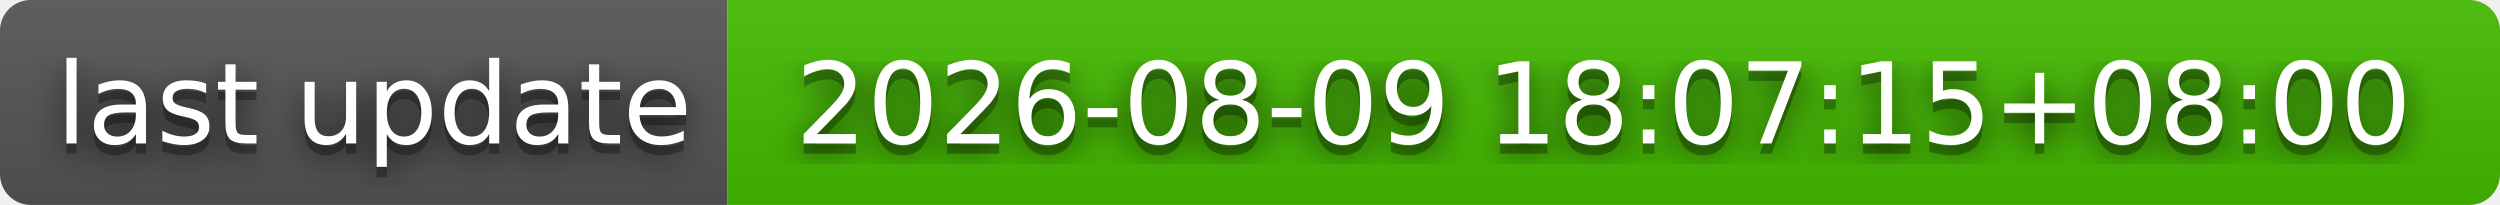
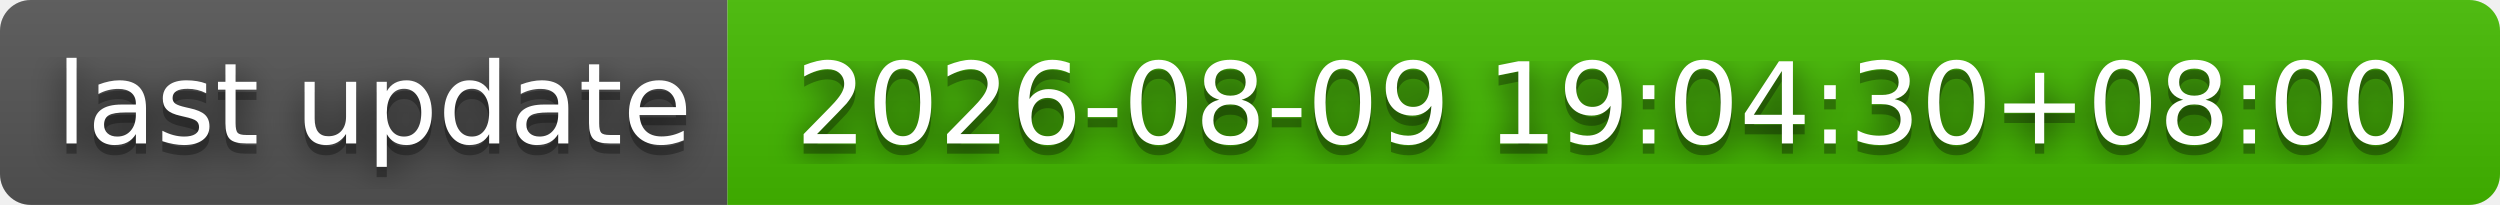
- <svg xmlns="http://www.w3.org/2000/svg" width="244" height="20" role="img" aria-label="last update: 2026-08-09 18:07:15+08:00">
+ <svg xmlns="http://www.w3.org/2000/svg" width="244" height="20" role="img" aria-label="last update: 2026-08-09 19:04:30+08:00">
  <filter id="blur">
    <feGaussianBlur stdDeviation="16" />
  </filter>
  <linearGradient id="s" x2="0" y2="100%">
    <stop offset="0" stop-color="#bbb" stop-opacity=".1" />
    <stop offset="1" stop-opacity=".1" />
  </linearGradient>
  <clipPath id="r">
    <rect width="244" height="20" rx="3" />
  </clipPath>
  <g clip-path="url(#r)">
    <rect width="71" height="20" fill="#555" />
    <rect x="71" width="173" height="20" fill="#4b0" />
    <rect width="244" height="20" fill="url(#s)" />
  </g>
  <g fill="#fff" text-anchor="middle" font-family="Verdana,Geneva,DejaVu Sans,sans-serif" text-rendering="geometricPrecision" font-size="110">
    <g transform="scale(.1)">
      <g aria-hidden="true" fill="#010101">
        <text x="365" y="150" fill-opacity=".8" filter="url(#blur)" textLength="610">last update</text>
        <text x="365" y="150" fill-opacity=".3" textLength="610">last update</text>
      </g>
      <text x="365" y="140" textLength="610">last update</text>
    </g>
    <g transform="scale(.1)">
      <g aria-hidden="true" fill="#010101">
-         <text x="1565" y="150" fill-opacity=".8" filter="url(#blur)" textLength="1630">2026-08-09 18:07:15+08:00</text>
-         <text x="1565" y="150" fill-opacity=".3" textLength="1630">2026-08-09 18:07:15+08:00</text>
+         <text x="1565" y="150" fill-opacity=".8" filter="url(#blur)" textLength="1630">2026-08-09 19:04:30+08:00</text>
+         <text x="1565" y="150" fill-opacity=".3" textLength="1630">2026-08-09 19:04:30+08:00</text>
      </g>
-       <text x="1565" y="140" textLength="1630">2026-08-09 18:07:15+08:00</text>
+       <text x="1565" y="140" textLength="1630">2026-08-09 19:04:30+08:00</text>
    </g>
  </g>
</svg>
